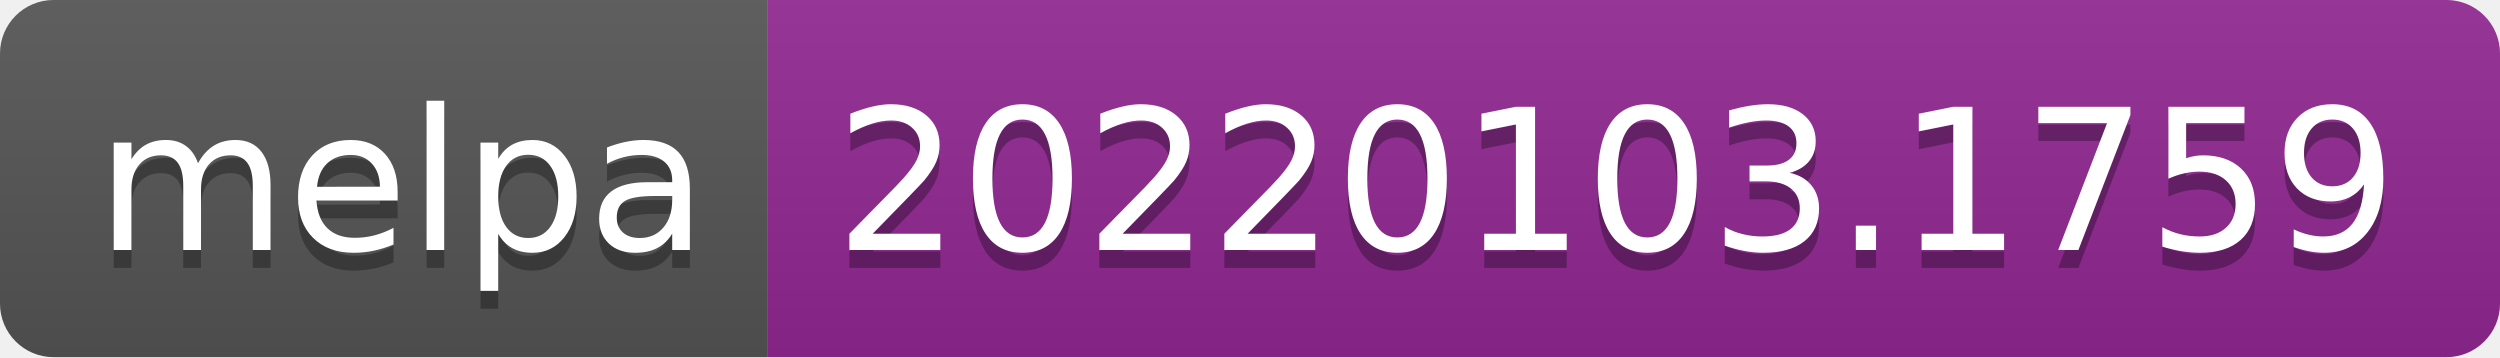
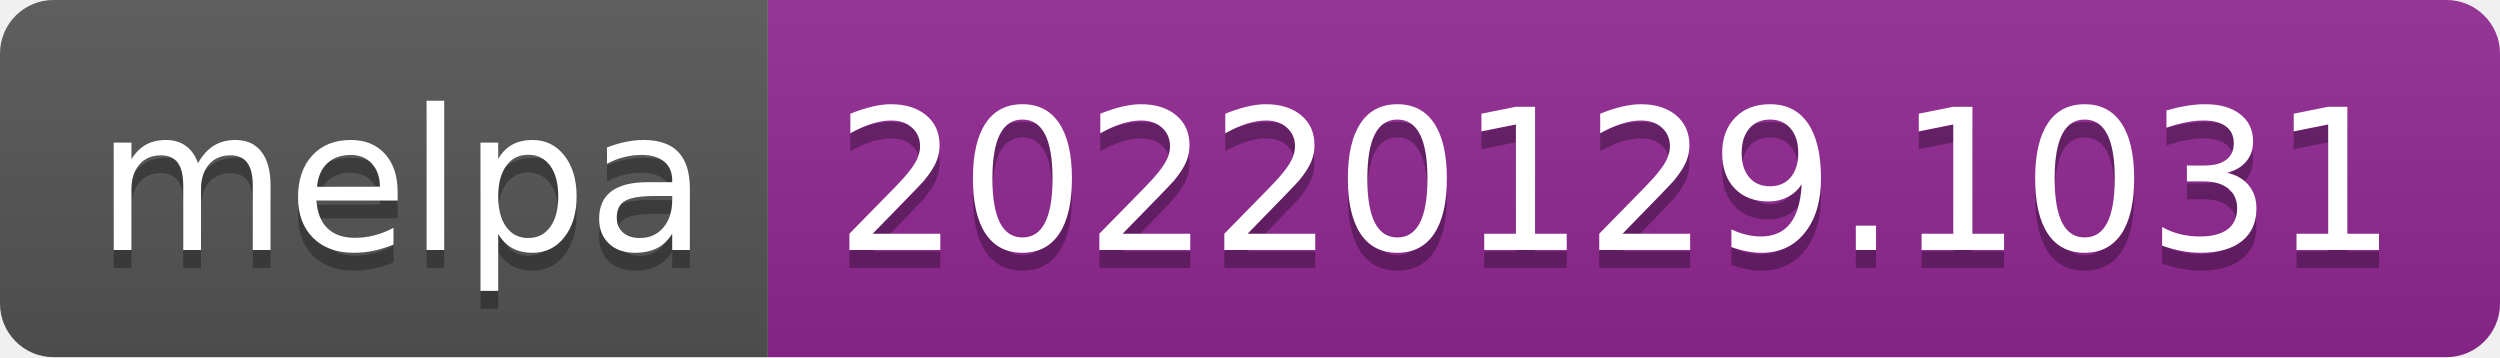
- <svg xmlns="http://www.w3.org/2000/svg" width="140" height="20" role="img" aria-label="melpa: 20220103.1759">
+ <svg xmlns="http://www.w3.org/2000/svg" width="140" height="20" role="img" aria-label="melpa: 20220129.1031">
  <linearGradient id="s" x2="0" y2="100%">
    <stop offset="0" stop-color="#bbb" stop-opacity=".1" />
    <stop offset="1" stop-opacity=".1" />
  </linearGradient>
  <clipPath id="r">
    <rect width="140" height="20" rx="3" fill="#fff" />
  </clipPath>
  <g clip-path="url(#r)">
    <rect width="43" height="20" fill="#555" />
    <rect x="43" width="97" height="20" fill="#922793" />
    <rect width="140" height="20" fill="url(#s)" />
  </g>
  <g fill="#fff" text-anchor="middle" font-family="Verdana,Geneva,DejaVu Sans,sans-serif" text-rendering="geometricPrecision" font-size="110">
    <text aria-hidden="true" x="225" y="150" fill="#010101" fill-opacity=".3" transform="scale(.1)" textLength="330">melpa</text>
    <text x="225" y="140" transform="scale(.1)" fill="#fff" textLength="330">melpa</text>
-     <text aria-hidden="true" x="905" y="150" fill="#010101" fill-opacity=".3" transform="scale(.1)" textLength="870">20220103.1759</text>
-     <text x="905" y="140" transform="scale(.1)" fill="#fff" textLength="870">20220103.1759</text>
+     <text aria-hidden="true" x="905" y="150" fill="#010101" fill-opacity=".3" transform="scale(.1)" textLength="870">20220129.1031</text>
+     <text x="905" y="140" transform="scale(.1)" fill="#fff" textLength="870">20220129.1031</text>
  </g>
</svg>
